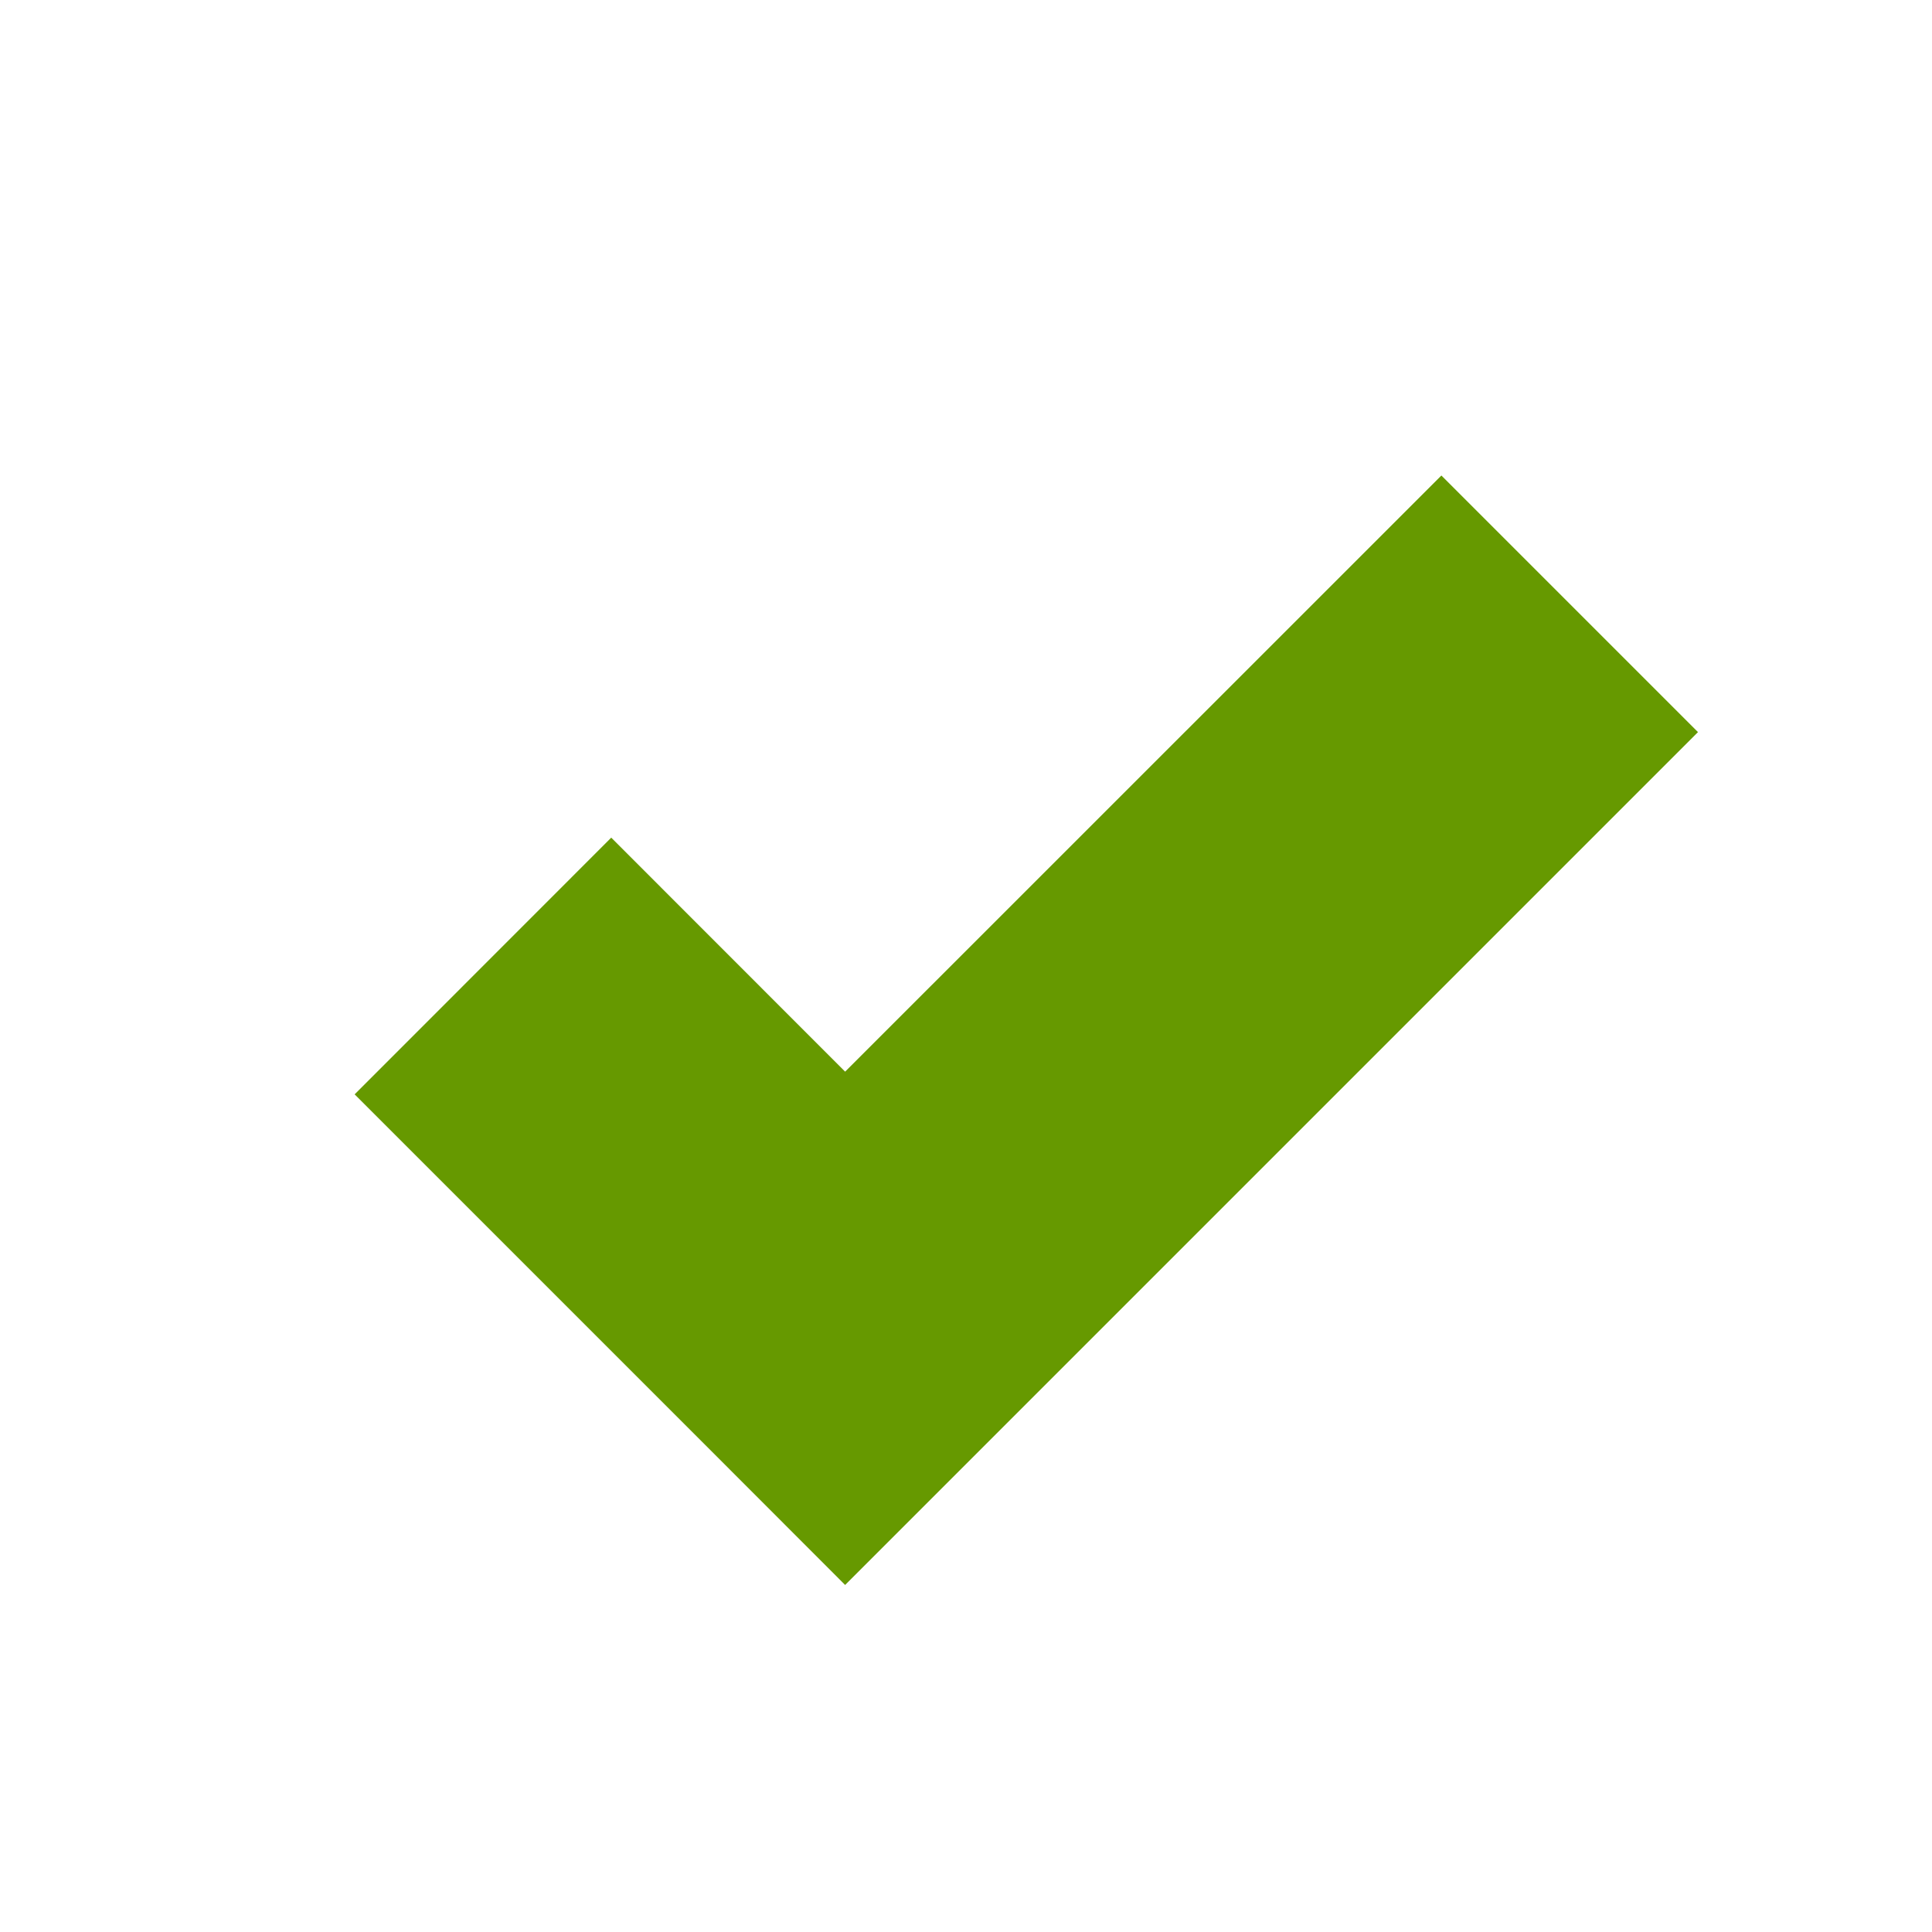
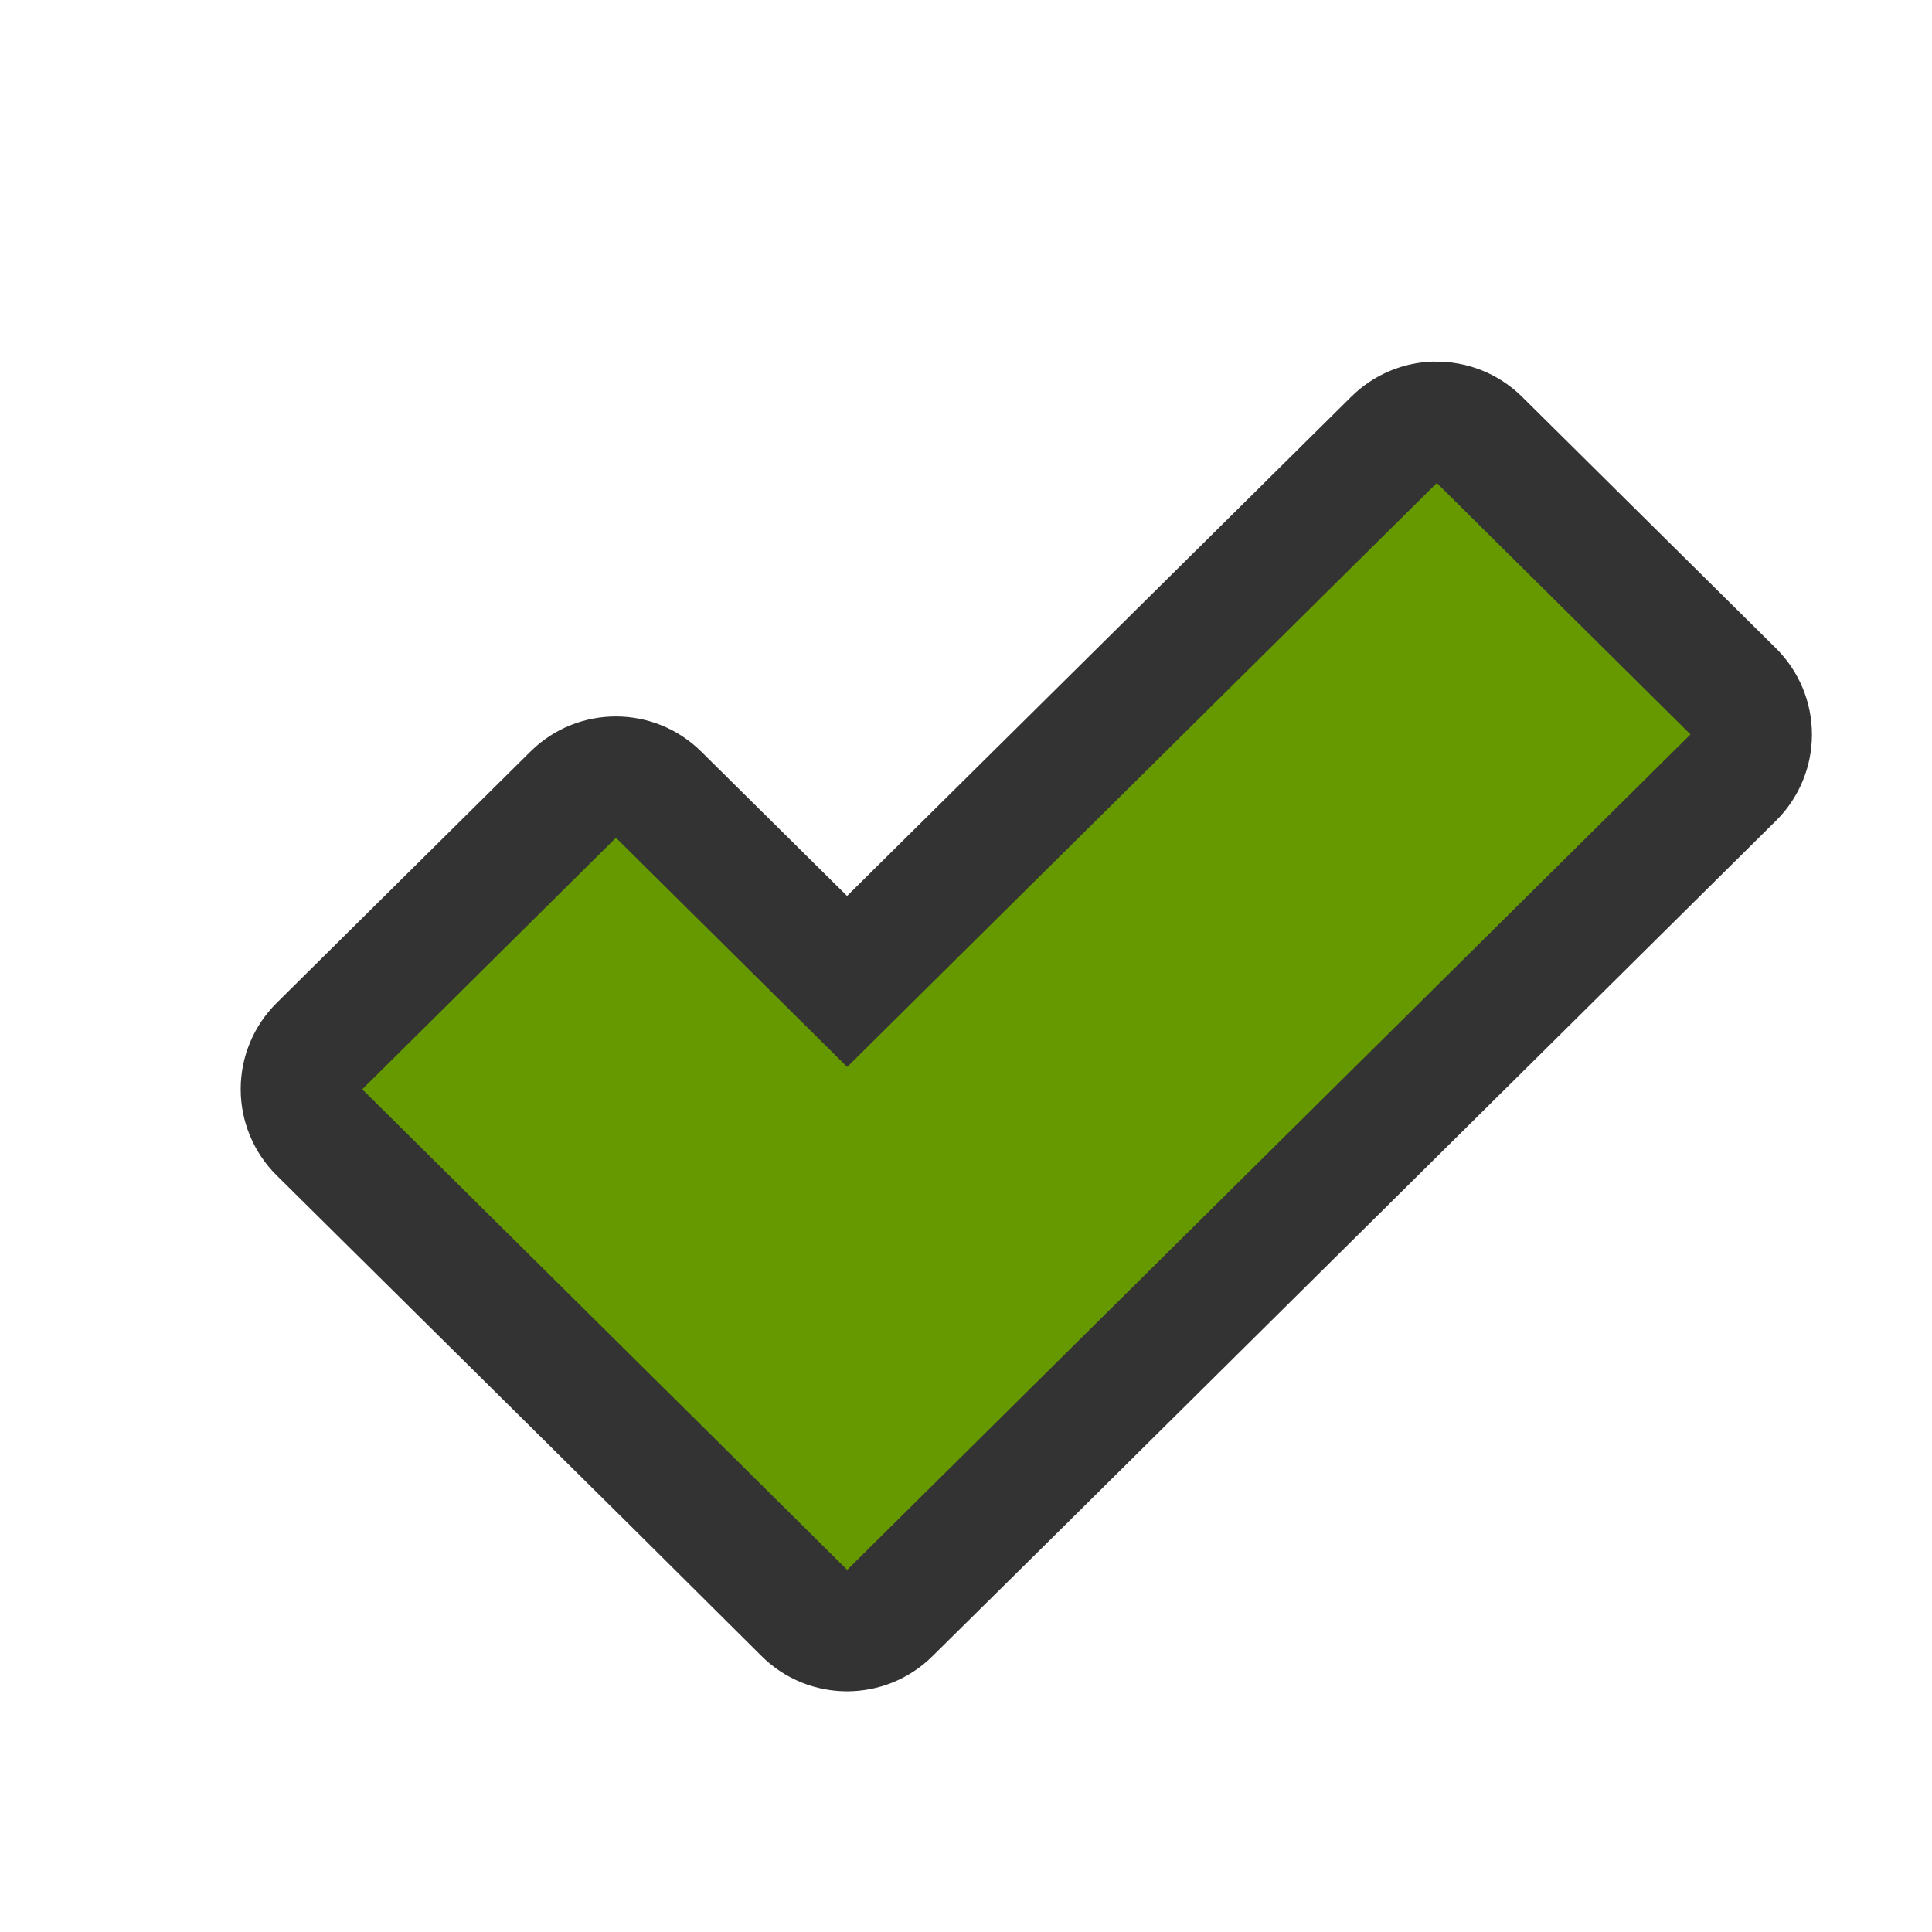
- <svg xmlns="http://www.w3.org/2000/svg" viewBox="0 0 16 16" width="32" height="32">
-   <path style="line-height:normal;-inkscape-font-specification:Sans;text-indent:0;text-align:start;text-decoration-line:none;text-transform:none;marker:none" d="M11.937 3.938L6.999 8.875 5.062 6.937 2.937 9.063l3 3 1.062 1.063 1.063-1.063 6-6z" color="#000" font-weight="400" font-family="Sans" overflow="visible" fill="#690" />
+ <svg xmlns="http://www.w3.org/2000/svg" version="1.1" viewBox="0 0 16 16" width="32" height="32">
+   <path style="color:#000000;text-decoration-line:none;text-transform:none;text-indent:0" d="m11.879 2.994a1.005 1.005 0 0 0 -0.688 0.291l-4.176 4.135-1.207-1.195a1.005 1.005 0 0 0 -1.414 -0.002l-2.102 2.082a1.005 1.005 0 0 0 0 1.43l2.967 2.938 1.047 1.041a1.005 1.005 0 0 0 1.416 0.002l1.053-1.041 5.932-5.877a1.005 1.005 0 0 0 0 -1.43l-2.102-2.082a1.005 1.005 0 0 0 -0.726 -0.291z" stroke-width=".984" fill="#333" />
+   <path style="color:#000000;text-decoration-line:none;text-transform:none;text-indent:0" stroke-width=".984" d="m11.899 4-4.883 4.836-1.915-1.898-2.101 2.083 2.966 2.939 1.05 1.041 1.051-1.041 5.933-5.878z" overflow="visible" font-weight="400" fill="#690" />
</svg>
